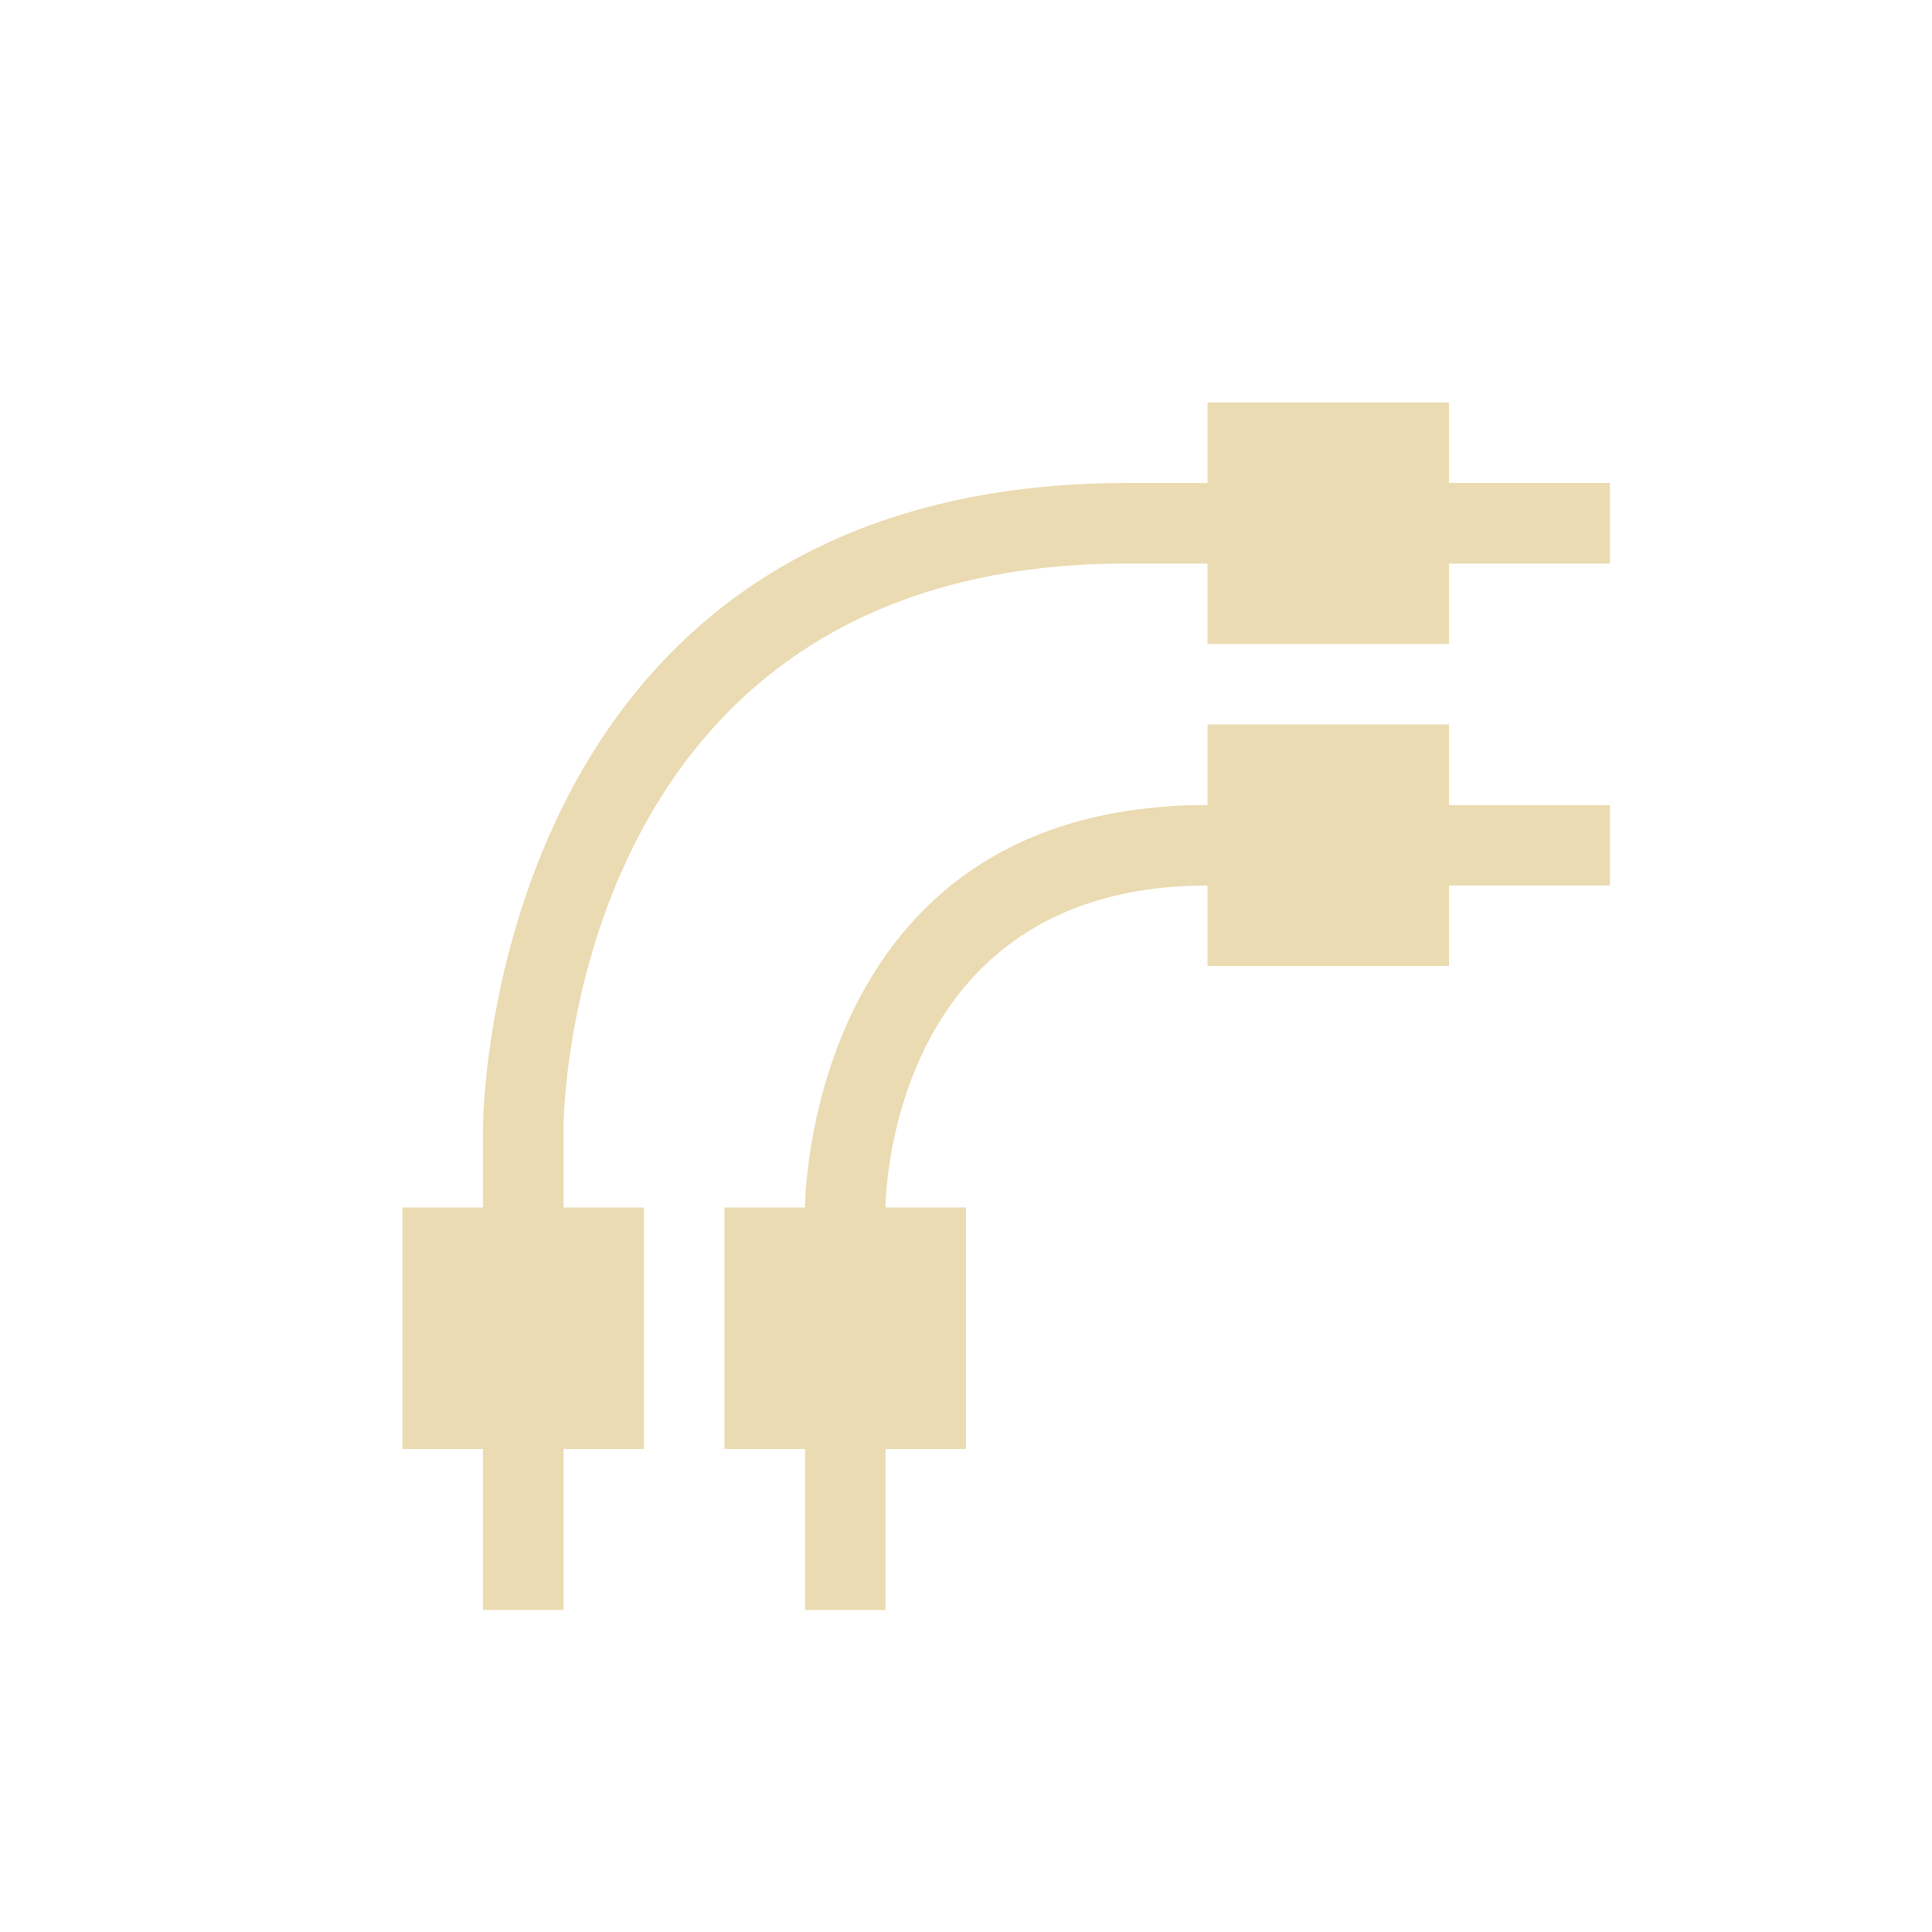
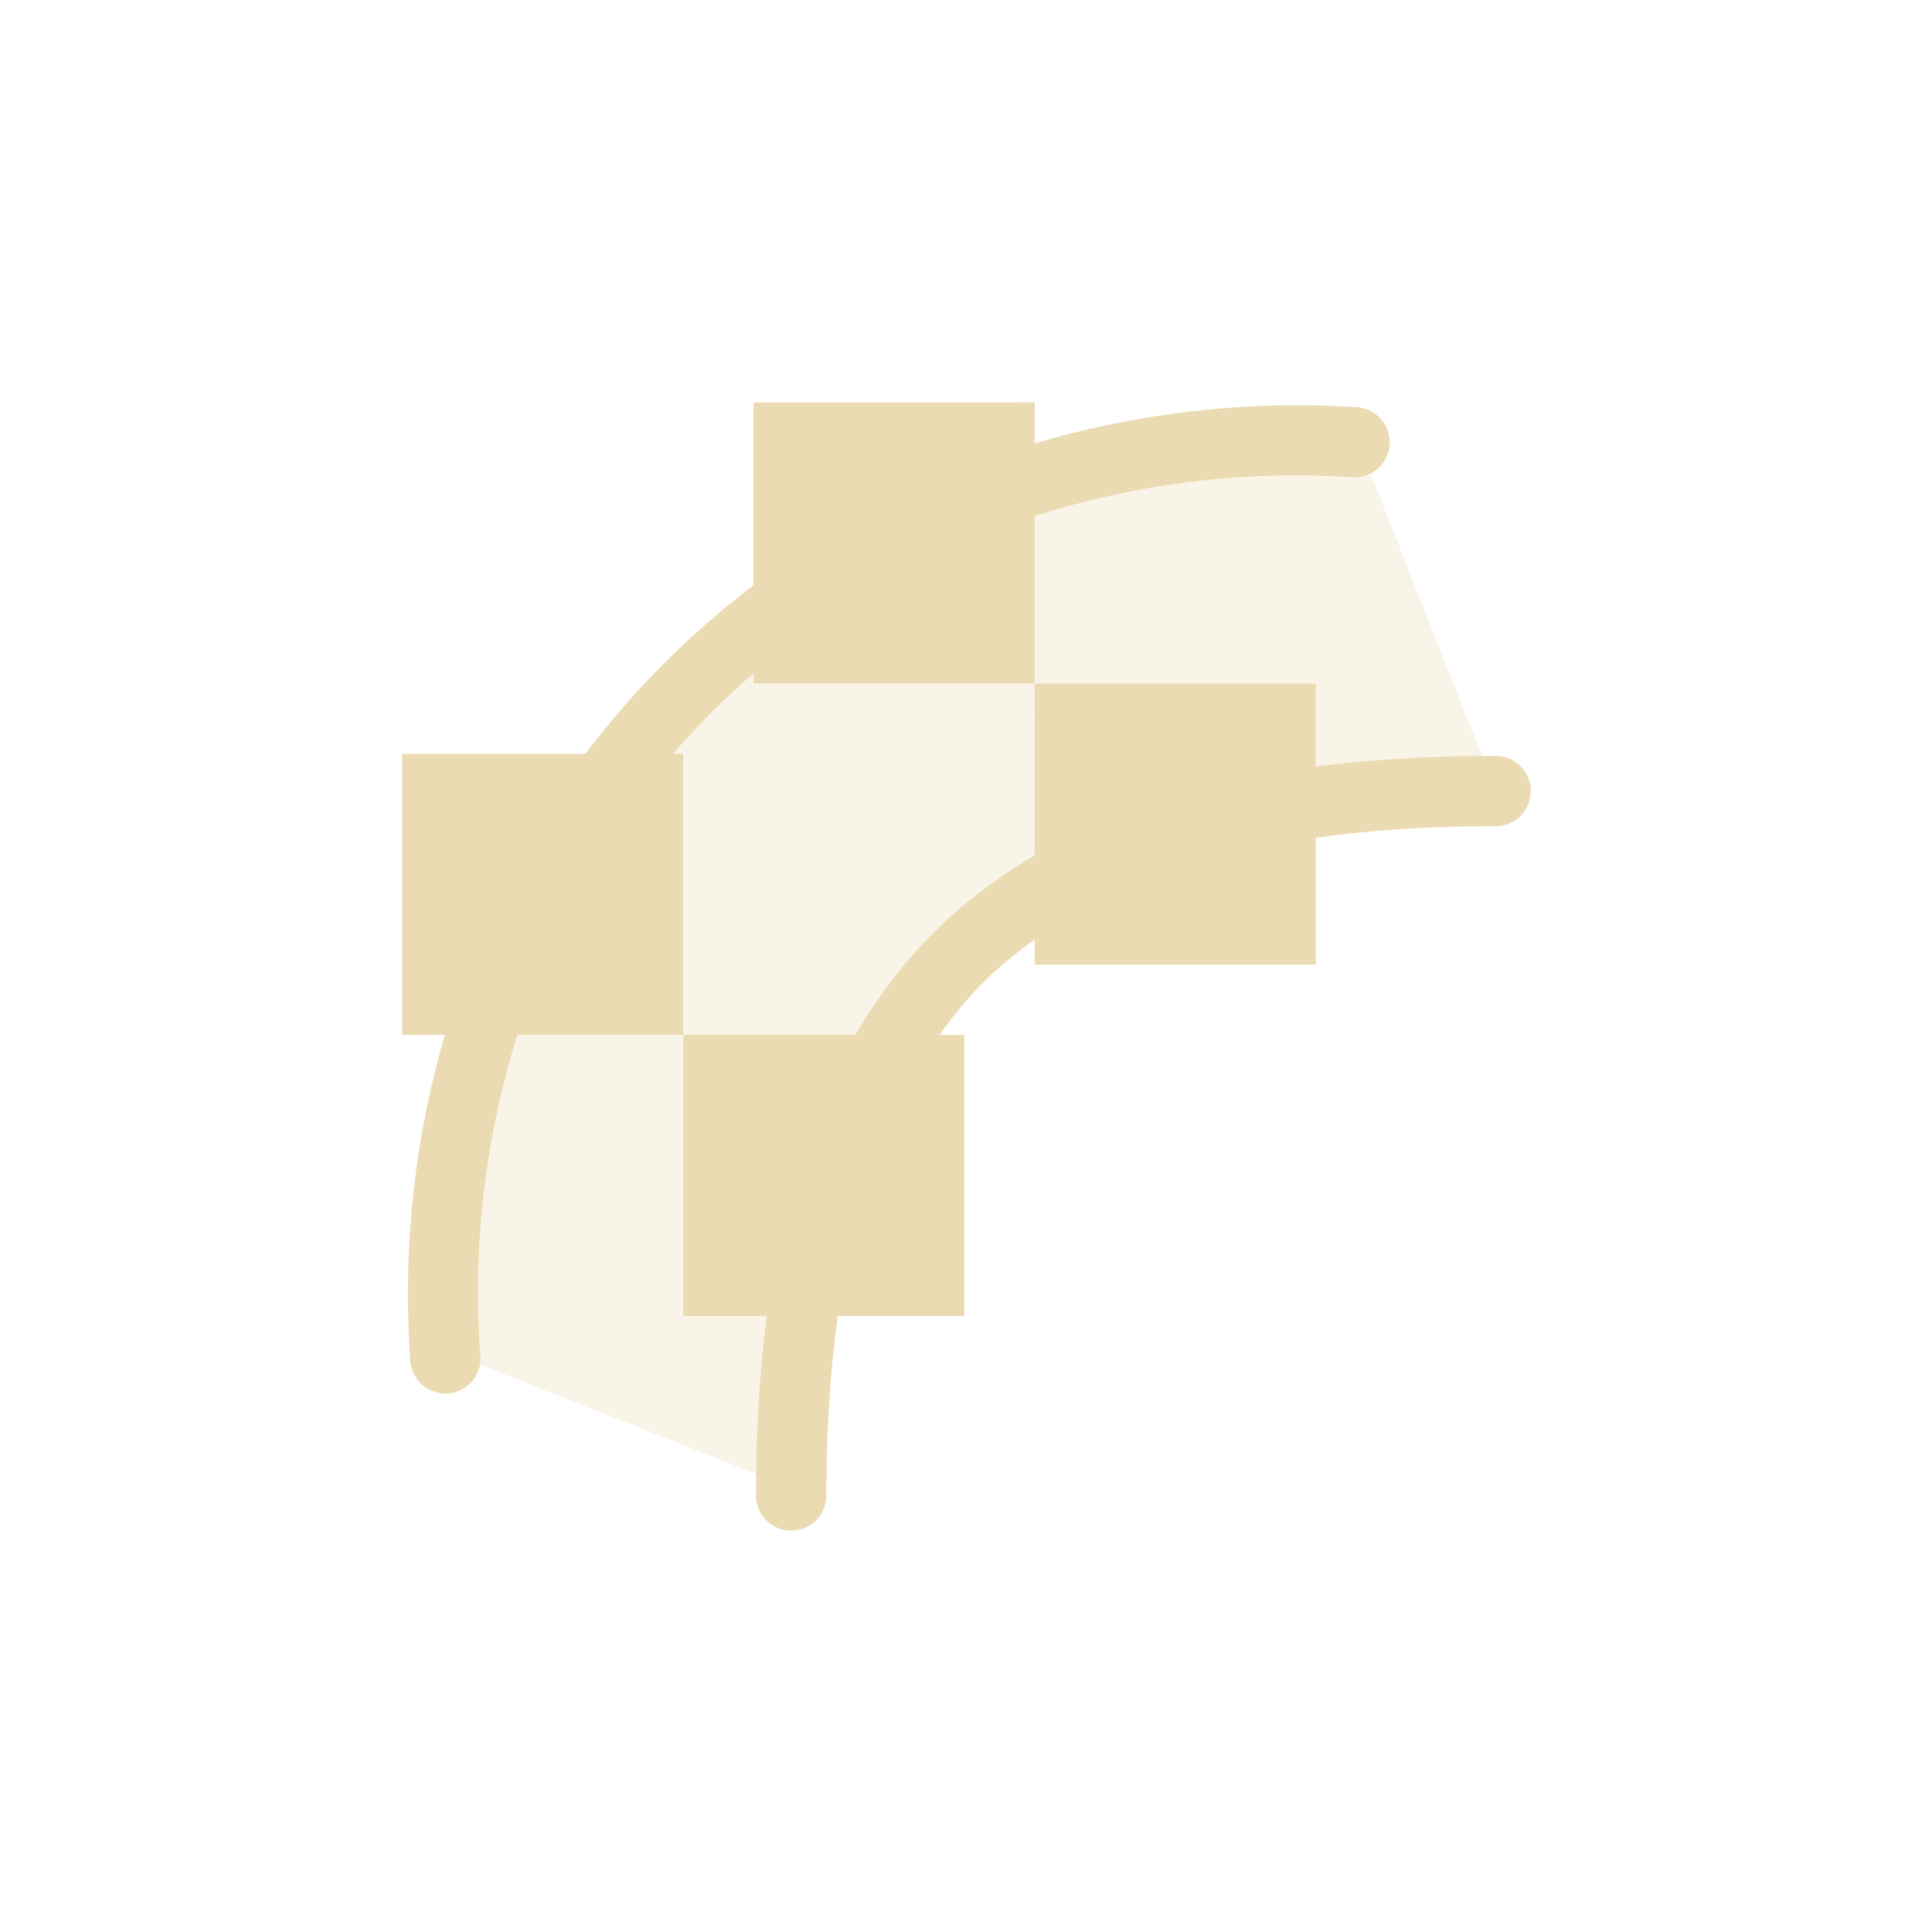
<svg xmlns="http://www.w3.org/2000/svg" width="24" height="24" version="1.1">
  <defs>
    <style type="text/css">.ColorScheme-Text { color:#ebdbb2; } .ColorScheme-Highlight { color:#458588; }</style>
  </defs>
-   <path class="ColorScheme-Text" d="m15 10c-5 0-5 5-5 5v5h1v-5s0-4 4-4h5v-1zm-1-4c-8 0-8 8-8 8v6h1v-6s0-7 7-7h6v-1z" fill="currentColor" />
-   <path class="ColorScheme-Text" d="m5 15h3v3h-3zm4 0h3v3h-3zm6-6h3v3h-3zm0-4h3v3h-3z" fill="currentColor" />
+   <path class="ColorScheme-Text" d="m9.361 4.999v2.271c-0.79 0.599-1.491 1.302-2.089 2.094h-2.276v3.492h0.53c-0.365 1.255-0.53 2.606-0.43 4.029a0.437 0.437 0 1 0 0.871-0.061c-0.1-1.412 0.078-2.744 0.462-3.968h2.058v-3.492h-0.124c0.308-0.357 0.641-0.69 0.998-0.999v0.126h3.492v-2.079c1.229-0.392 2.562-0.575 3.966-0.481a0.437 0.437 0 0 0 0.058-0.871c-1.414-0.094-2.766 0.076-4.024 0.448v-0.51zm3.492 3.492v2.135c-0.466 0.273-0.888 0.593-1.26 0.965-0.374 0.374-0.695 0.797-0.969 1.265h-2.136v3.492h1.037c-0.089 0.685-0.133 1.421-0.133 2.208a0.437 0.437 0 1 0 0.873 0c0-0.805 0.05-1.536 0.143-2.208h1.572v-3.492h-0.31c0.167-0.231 0.343-0.451 0.54-0.648 0.196-0.196 0.413-0.371 0.643-0.537v0.312h3.492v-1.577c0.674-0.093 1.406-0.143 2.213-0.143a0.437 0.437 0 1 0 0-0.873c-0.789 0-1.527 0.044-2.213 0.133v-1.032z" fill="currentColor" />
+   <path class="ColorScheme-Text" d="m17.03 5.896a0.437 0.437 0 0 1-0.208 0.038c-1.404-0.094-2.737 0.089-3.966 0.481v2.079h3.492v1.032c0.643-0.083 1.334-0.124 2.067-0.13zm-4.174 2.597h-3.492v-0.126c-0.356 0.309-0.689 0.642-0.998 0.999h0.124v3.492h2.136c0.274-0.468 0.595-0.891 0.969-1.265 0.372-0.372 0.794-0.692 1.26-0.965zm-4.365 4.365h-2.058c-0.384 1.224-0.562 2.556-0.462 3.968a0.437 0.437 0 0 1-0.01 0.126l3.441 1.362c0.009-0.693 0.047-1.352 0.126-1.964h-1.037z" fill="currentColor" opacity=".3" />
</svg>
